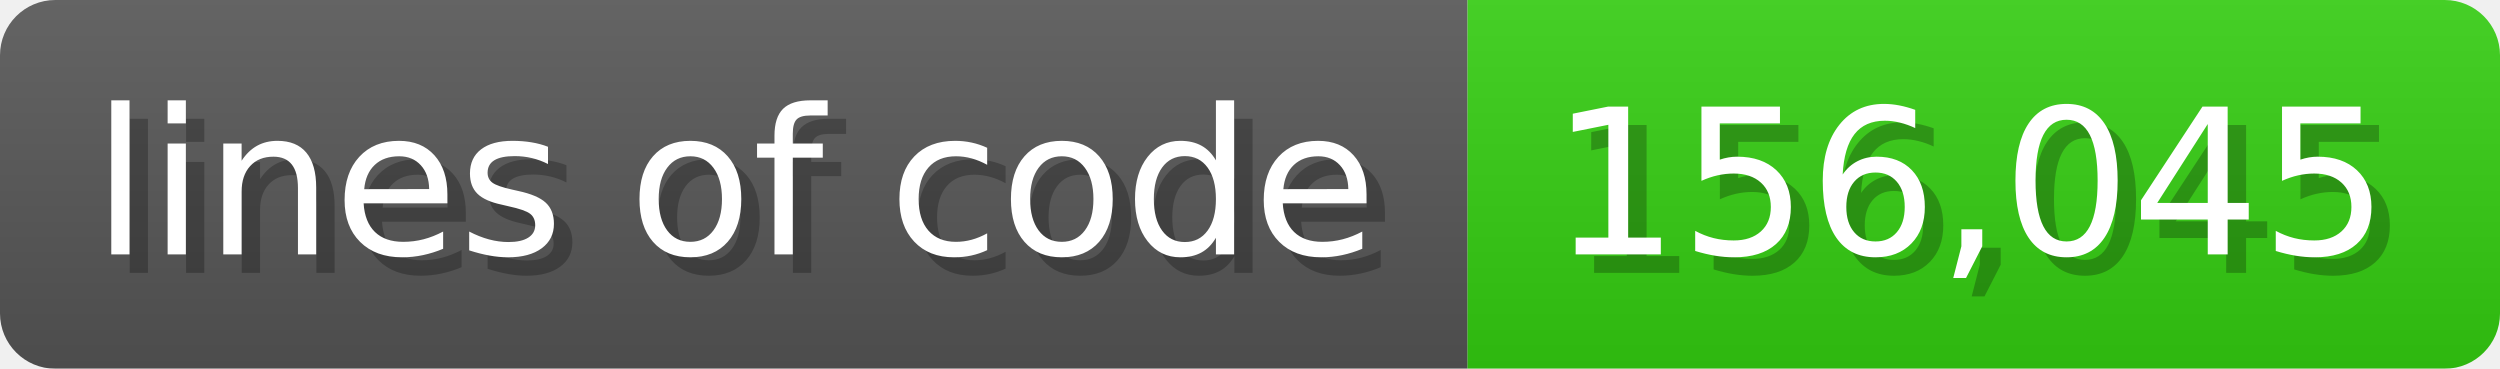
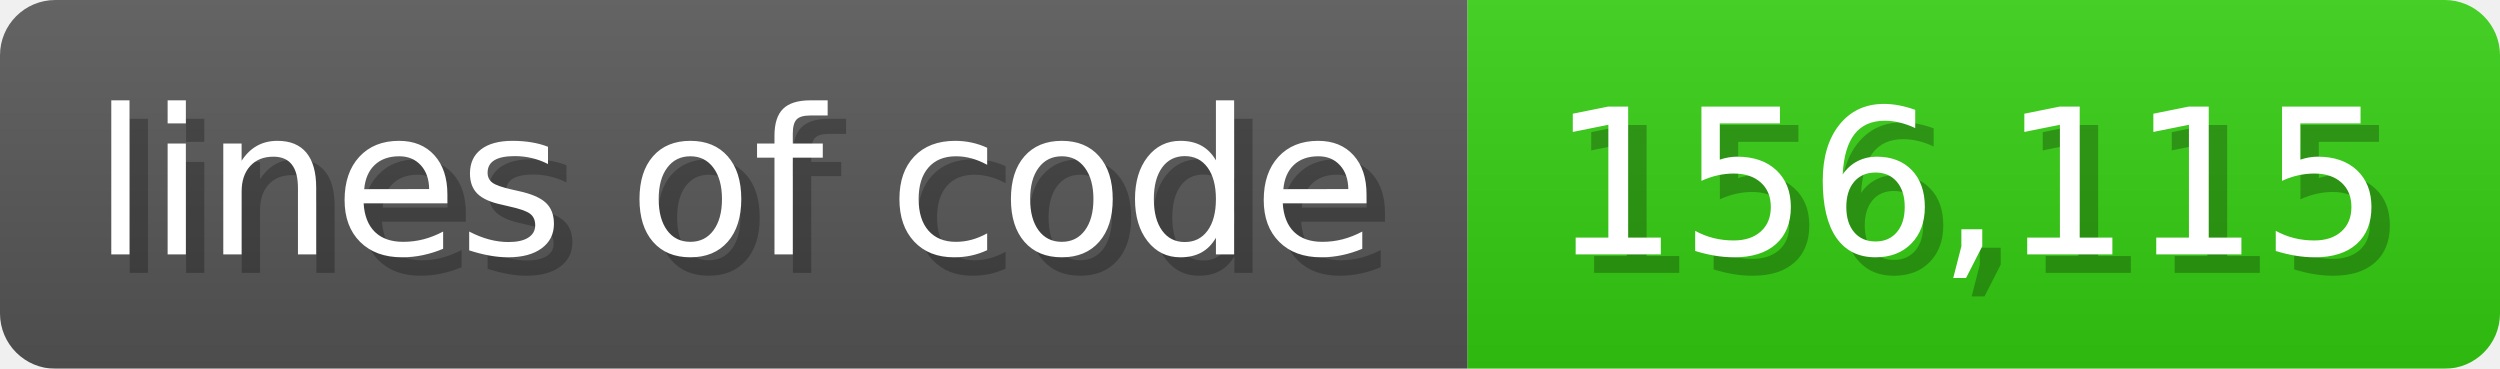
<svg xmlns="http://www.w3.org/2000/svg" width="135.6" height="20" viewBox="0 0 1356 200">
  <linearGradient id="a" x2="0" y2="100%">
    <stop offset="0" stop-opacity=".1" stop-color="#EEE" />
    <stop offset="1" stop-opacity=".1" />
  </linearGradient>
  <mask id="m">
    <rect width="1356" height="200" rx="30" fill="#FFF" />
  </mask>
  <g mask="url(#m)">
    <rect width="796" height="200" fill="#555" />
    <rect width="560" height="200" fill="#3C1" x="796" />
    <rect width="1356" height="200" fill="url(#a)" />
  </g>
  <g fill="#fff" text-anchor="start" font-family="Verdana,DejaVu Sans,sans-serif" font-size="110">
    <text x="60" y="148" textLength="696" fill="#000" opacity="0.25">lines of code</text>
    <text x="50" y="138" textLength="696">lines of code</text>
-     <text x="851" y="148" textLength="460" fill="#000" opacity="0.25">156,045</text>
-     <text x="841" y="138" textLength="460">156,045</text>
+     <text x="851" y="148" textLength="460" fill="#000" opacity="0.25">156,115</text>
+     <text x="841" y="138" textLength="460">156,115</text>
  </g>
</svg>
